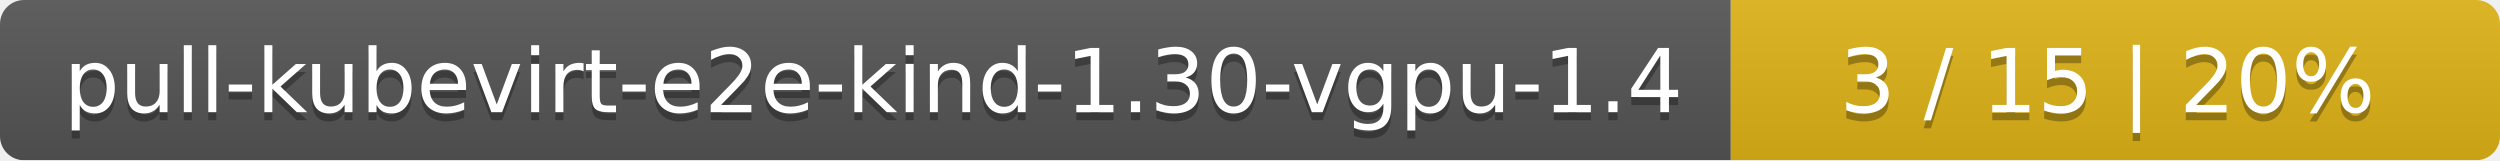
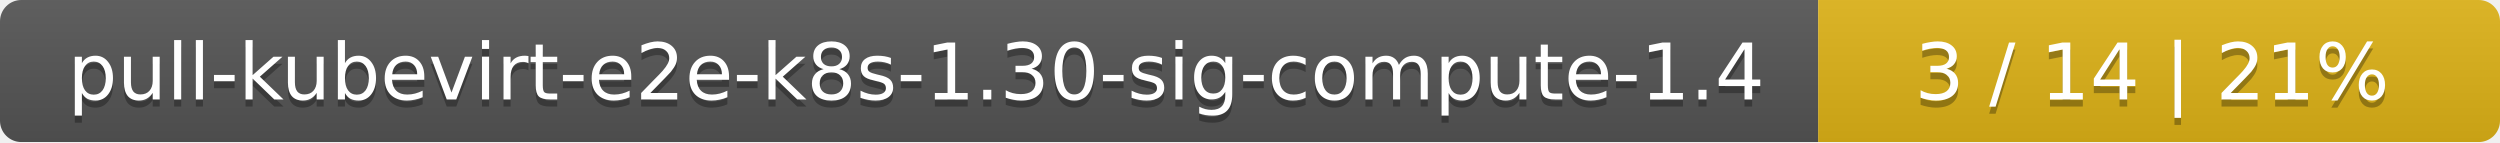
- <svg xmlns="http://www.w3.org/2000/svg" width="312" height="20">
+ <svg xmlns="http://www.w3.org/2000/svg" width="352" height="20">
  <linearGradient id="smooth" x2="0" y2="100%">
    <stop offset="0" stop-color="#bbb" stop-opacity=".1" />
    <stop offset="1" stop-opacity=".1" />
  </linearGradient>
  <mask id="round">
-     <rect width="312" height="20" rx="3" fill="#fff" />
+     <rect width="352" height="20" rx="3" fill="#fff" />
  </mask>
  <g mask="url(#round)">
-     <rect width="216" height="20" fill="#555" />
-     <rect x="216" width="96" height="20" fill="#dfb317" />
-     <rect width="312" height="20" fill="url(#smooth)" />
+     <rect width="256" height="20" fill="#555" />
+     <rect x="256" width="96" height="20" fill="#dfb317" />
+     <rect width="352" height="20" fill="url(#smooth)" />
  </g>
  <g fill="#fff" text-anchor="middle" font-family="DejaVu Sans,Verdana,Geneva,sans-serif" font-size="11">
-     <text x="109" y="15" fill="#010101" fill-opacity=".3">pull-kubevirt-e2e-kind-1.30-vgpu-1.4</text>
-     <text x="109" y="14">pull-kubevirt-e2e-kind-1.30-vgpu-1.4</text>
-     <text x="263" y="15" fill="#010101" fill-opacity=".3">3 / 15    |    20%</text>
-     <text x="263" y="14">3 / 15    |    20%</text>
+     <text x="129" y="15" fill="#010101" fill-opacity=".3">pull-kubevirt-e2e-k8s-1.30-sig-compute-1.4</text>
+     <text x="129" y="14">pull-kubevirt-e2e-k8s-1.30-sig-compute-1.4</text>
+     <text x="303" y="15" fill="#010101" fill-opacity=".3">3 / 14    |    21%</text>
+     <text x="303" y="14">3 / 14    |    21%</text>
  </g>
</svg>
